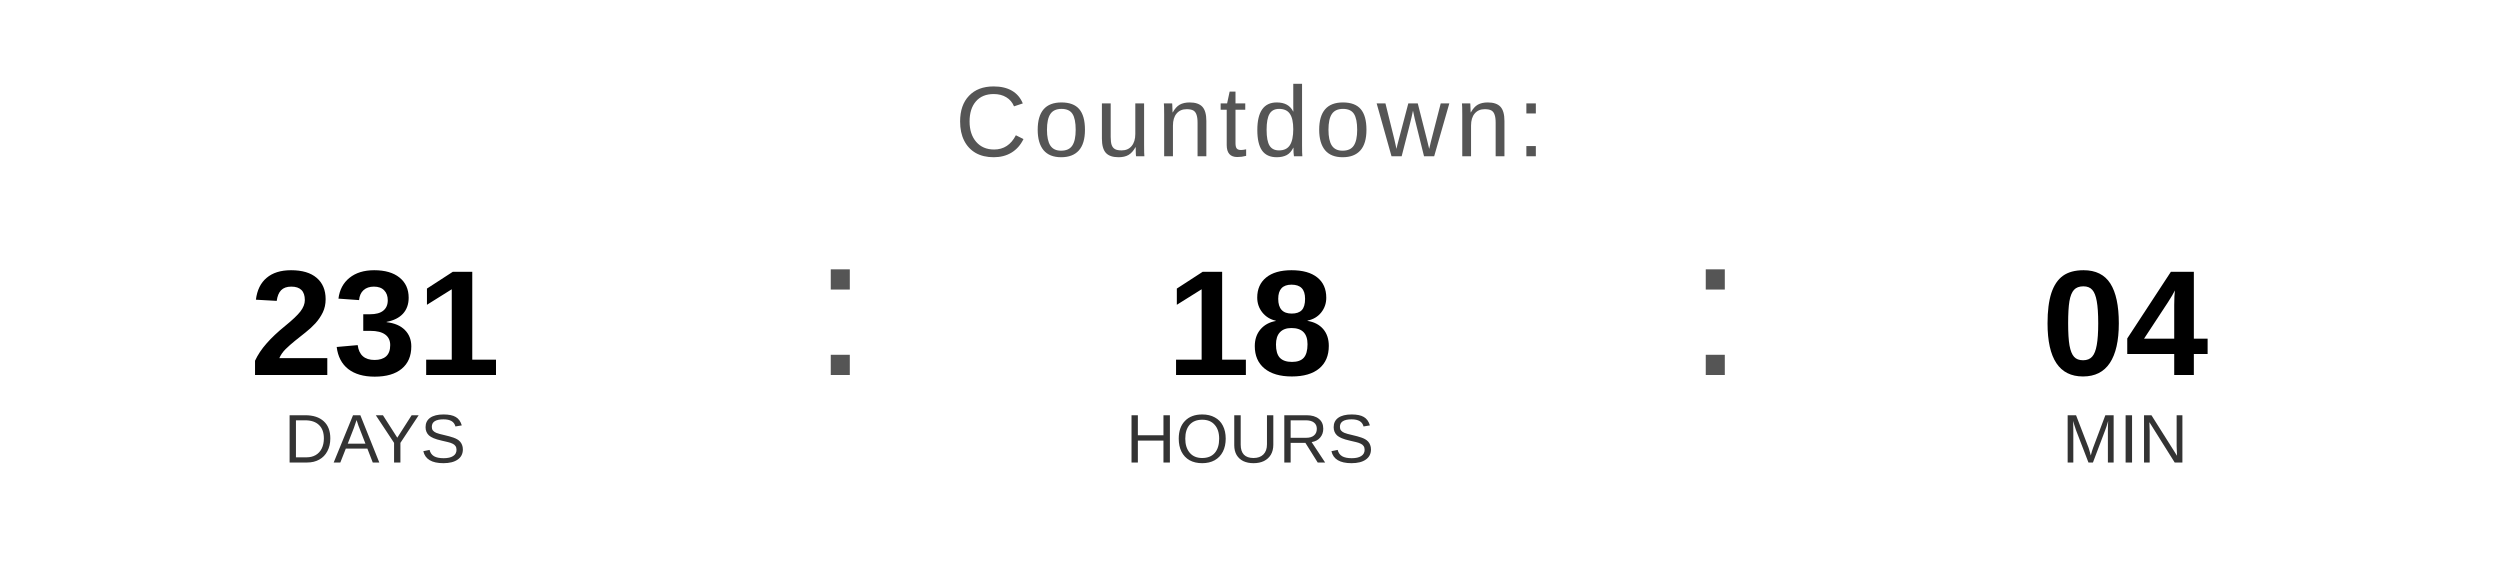
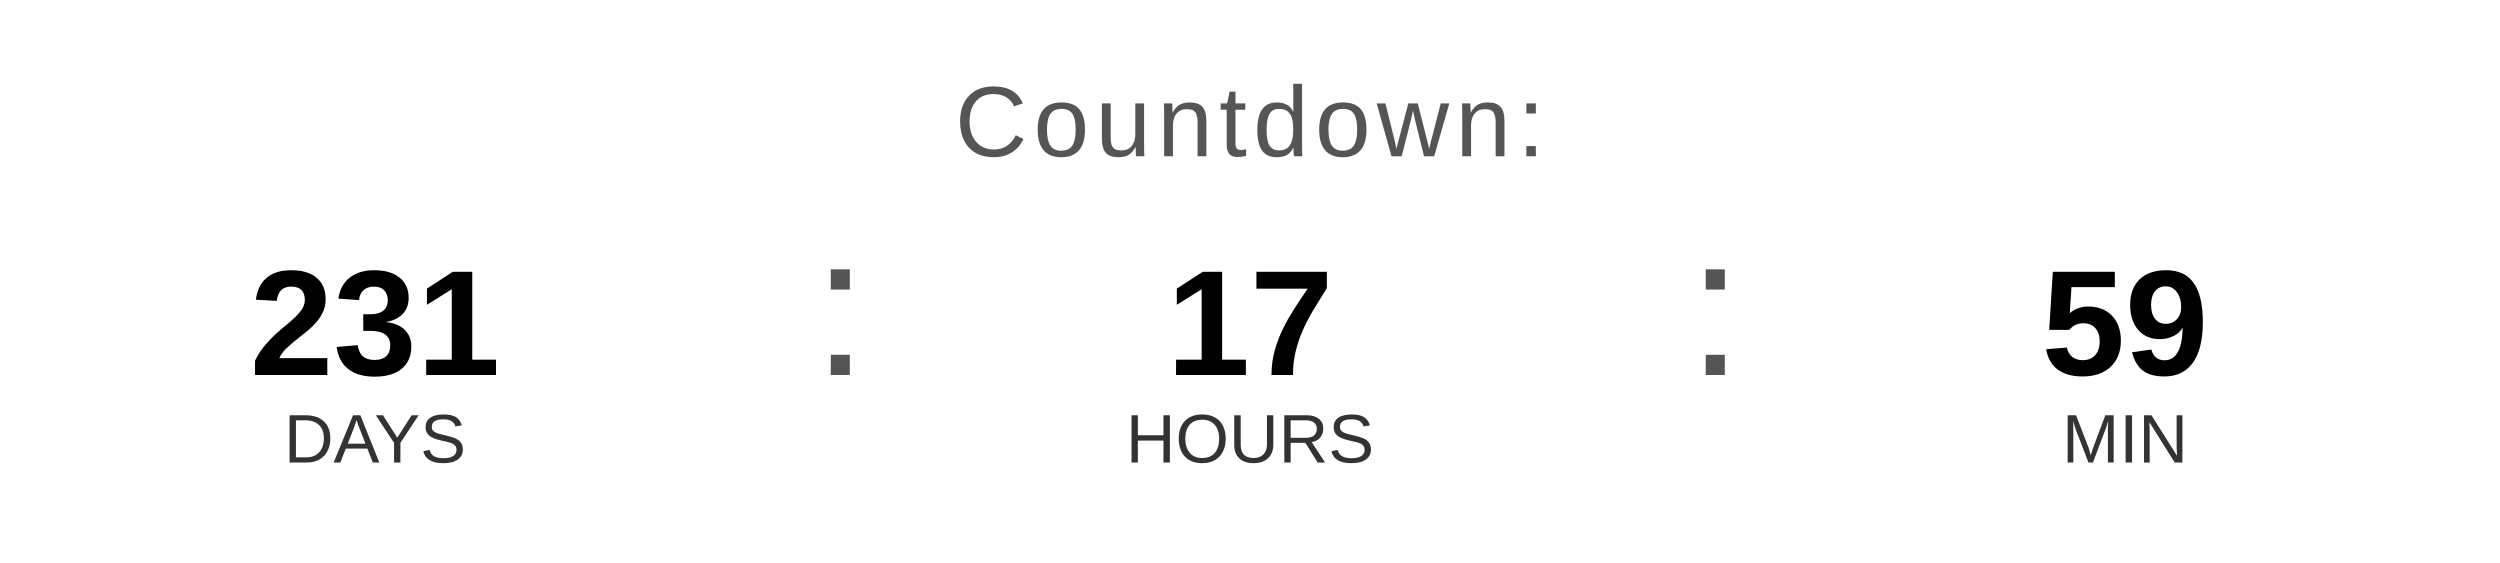
<svg xmlns="http://www.w3.org/2000/svg" width="400" height="90" viewBox="0 0 400 90">
  <text x="200" y="25" font-family="Arial, Helvetica, sans-serif" font-size="16" fill="#555555" text-anchor="middle" letter-spacing="1">
    Countdown:
  </text>
  <text x="60" y="60" font-family="Arial, Helvetica, sans-serif" font-size="24" font-weight="bold" fill="#000000" text-anchor="middle">231</text>
  <text x="60" y="74" font-family="Arial, Helvetica, sans-serif" font-size="11" fill="#333333" text-anchor="middle">DAYS</text>
  <text x="130" y="60" font-family="Arial, sans-serif" font-size="32" fill="#555555">:</text>
-   <text x="200" y="60" font-family="Arial, Helvetica, sans-serif" font-size="24" font-weight="bold" fill="#000000" text-anchor="middle">18</text>
+   <text x="200" y="60" font-family="Arial, Helvetica, sans-serif" font-size="24" font-weight="bold" fill="#000000" text-anchor="middle">17</text>
  <text x="200" y="74" font-family="Arial, Helvetica, sans-serif" font-size="11" fill="#333333" text-anchor="middle">HOURS</text>
  <text x="270" y="60" font-family="Arial, sans-serif" font-size="32" fill="#555555">:</text>
-   <text x="340" y="60" font-family="Arial, Helvetica, sans-serif" font-size="24" font-weight="bold" fill="#000000" text-anchor="middle">04</text>
+   <text x="340" y="60" font-family="Arial, Helvetica, sans-serif" font-size="24" font-weight="bold" fill="#000000" text-anchor="middle">59</text>
  <text x="340" y="74" font-family="Arial, Helvetica, sans-serif" font-size="11" fill="#333333" text-anchor="middle">MIN</text>
</svg>
